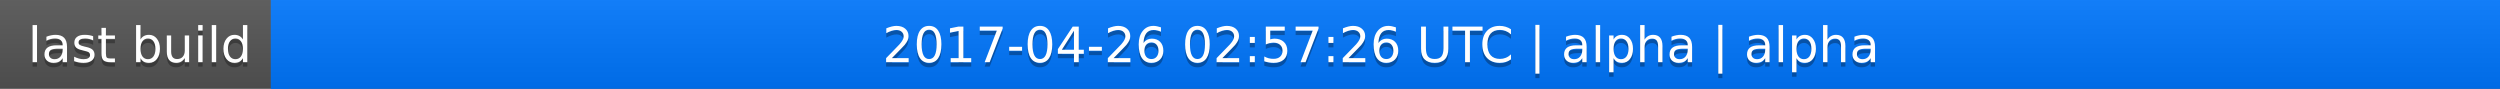
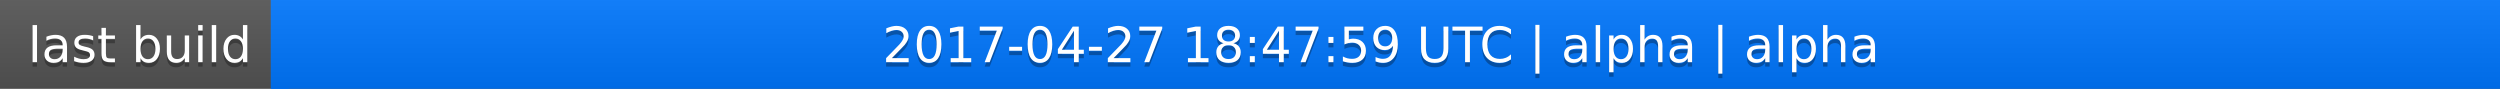
<svg xmlns="http://www.w3.org/2000/svg" width="563" height="20">
  <linearGradient id="a" x2="0" y2="100%">
    <stop offset="0" stop-color="#bbb" stop-opacity=".1" />
    <stop offset="1" stop-opacity=".1" />
  </linearGradient>
  <rect rx="0" width="563" height="20" fill="#555" />
  <rect rx="0" x="61" width="502" height="20" fill="#07f" />
  <path fill="#07f" d="M61 0h4v20h-4z" />
  <rect rx="0" width="563" height="20" fill="url(#a)" />
  <g fill="#fff" text-anchor="middle" font-family="DejaVu Sans,Verdana,Geneva,sans-serif" font-size="11">
    <text x="31.5" y="15" fill="#010101" fill-opacity=".3">last build</text>
    <text x="31.5" y="14">last build</text>
-     <text x="311" y="15" fill="#010101" fill-opacity=".3">2017-04-26 02:57:26 UTC | alpha | alpha</text>
-     <text x="311" y="14">2017-04-26 02:57:26 UTC | alpha | alpha</text>
+     <text x="311" y="15" fill="#010101" fill-opacity=".3">2017-04-27 18:47:59 UTC | alpha | alpha</text>
+     <text x="311" y="14">2017-04-27 18:47:59 UTC | alpha | alpha</text>
  </g>
</svg>
